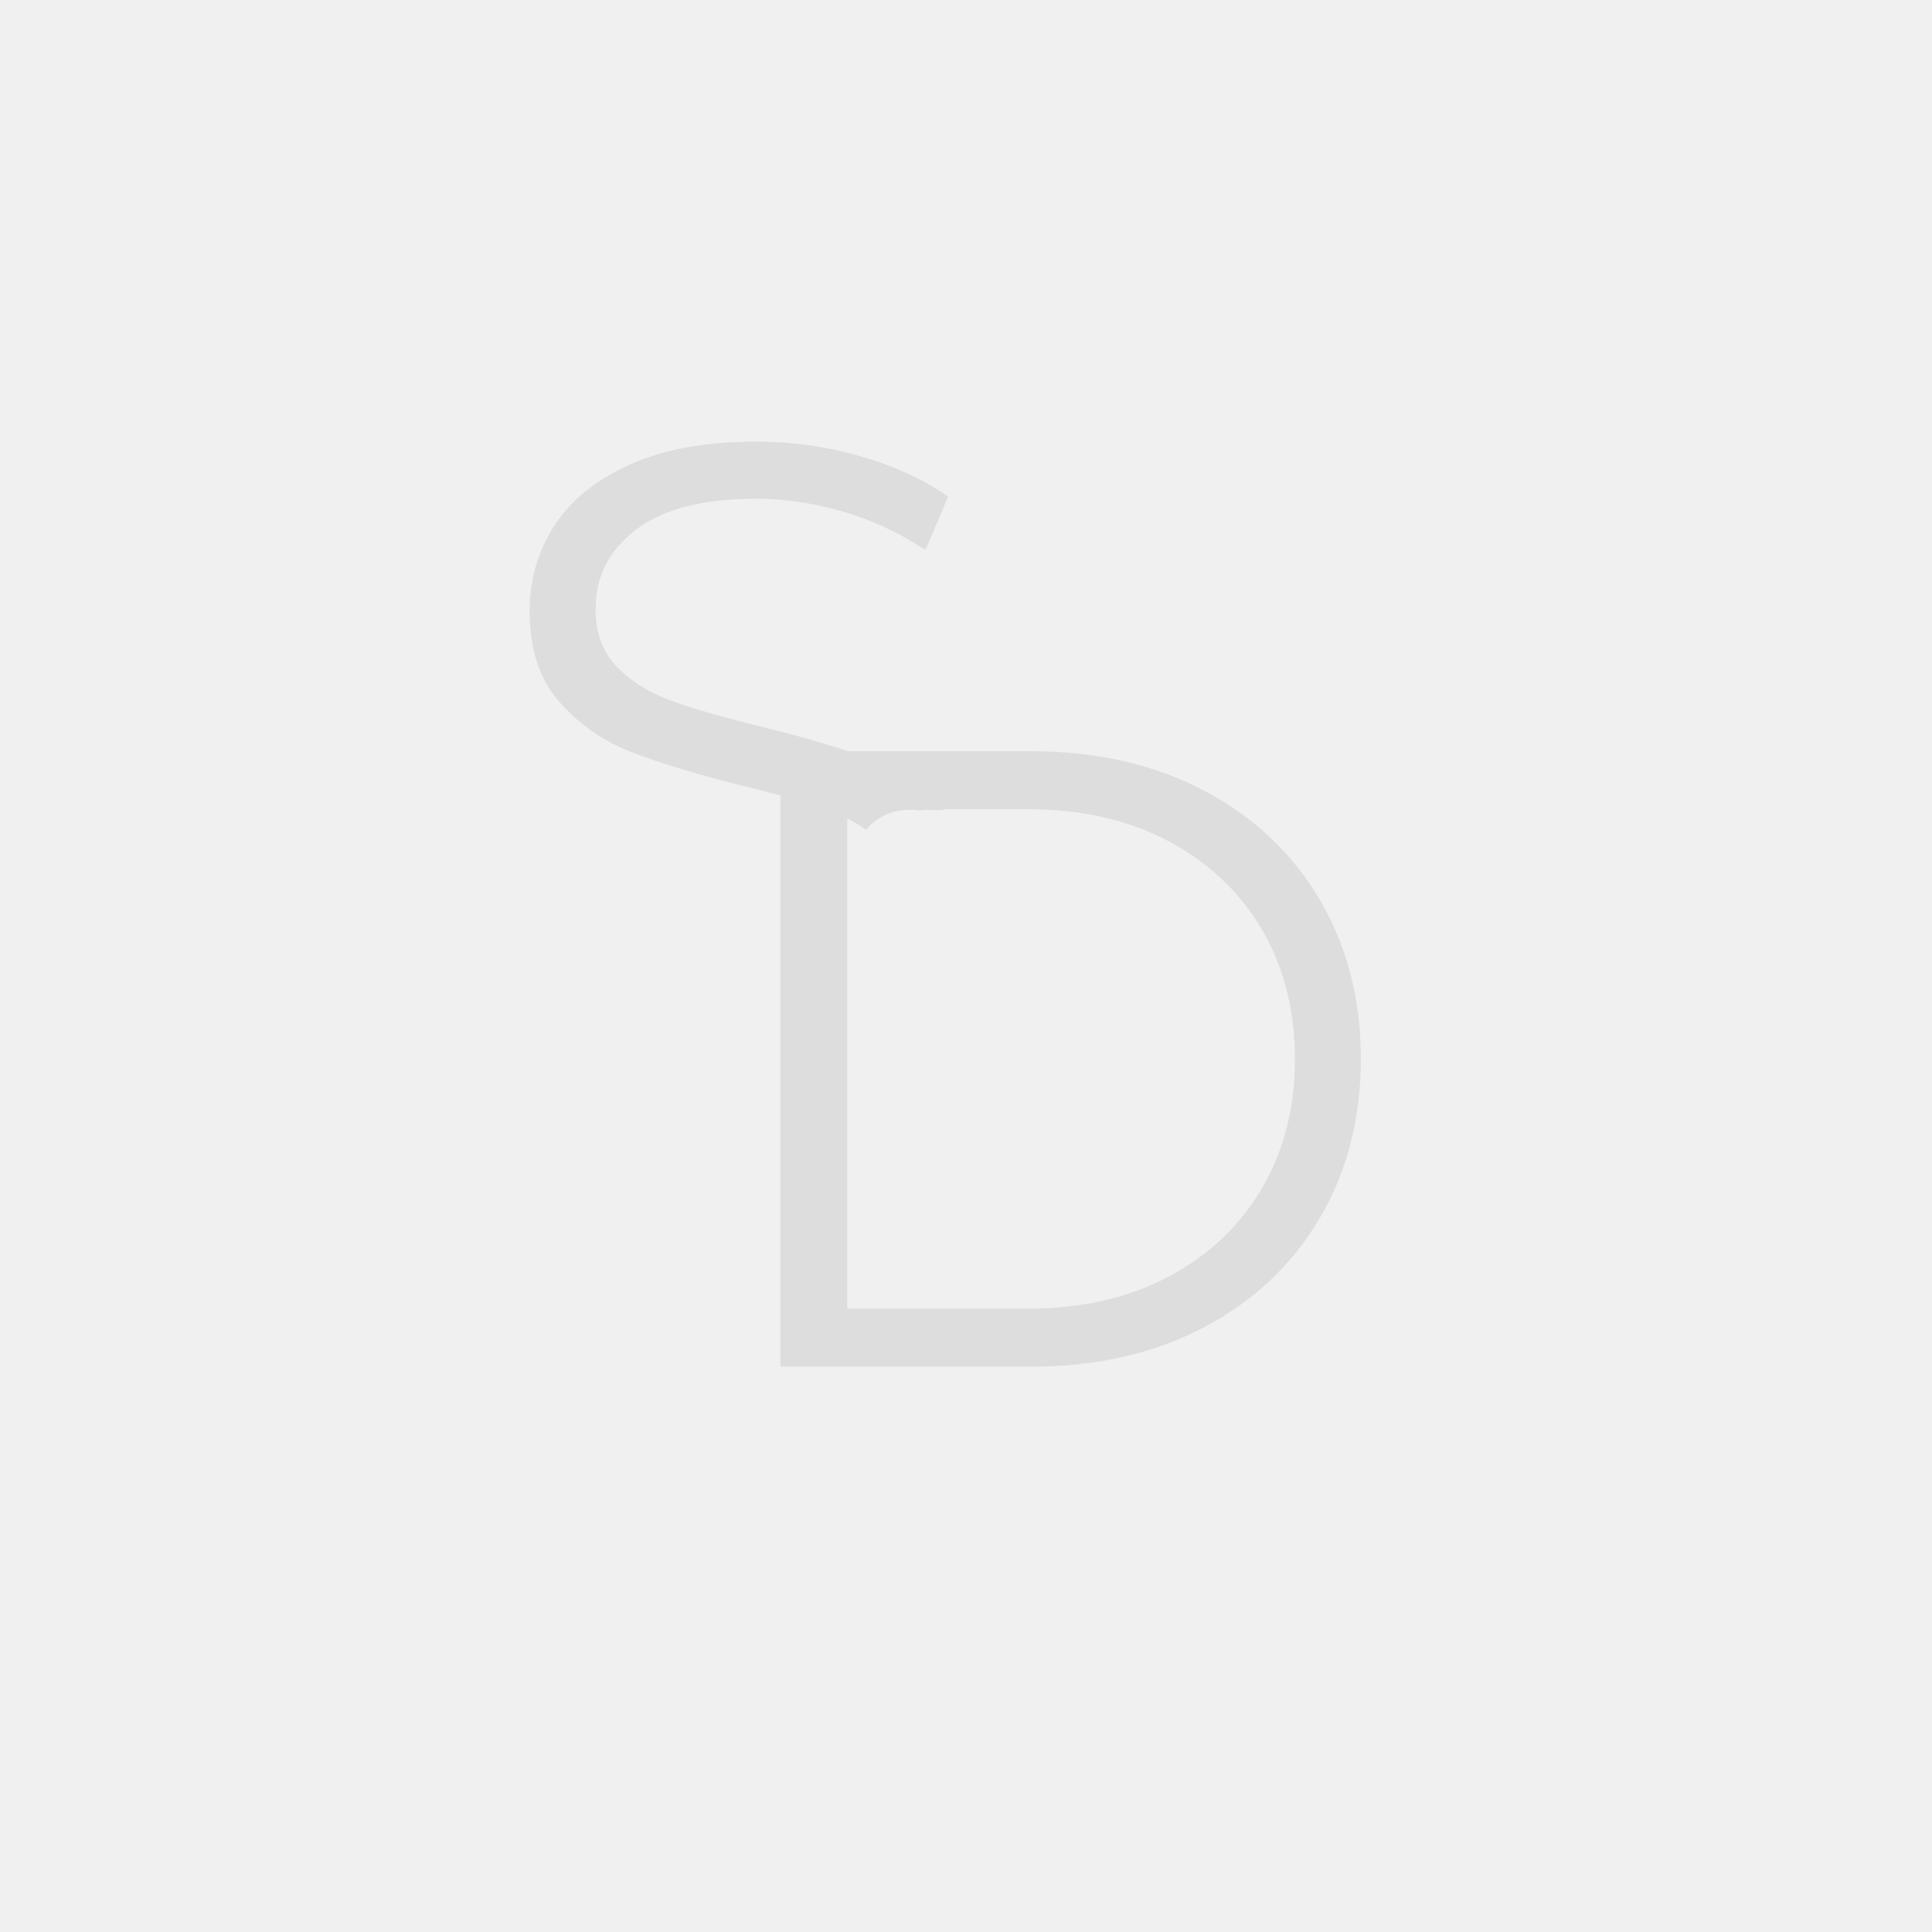
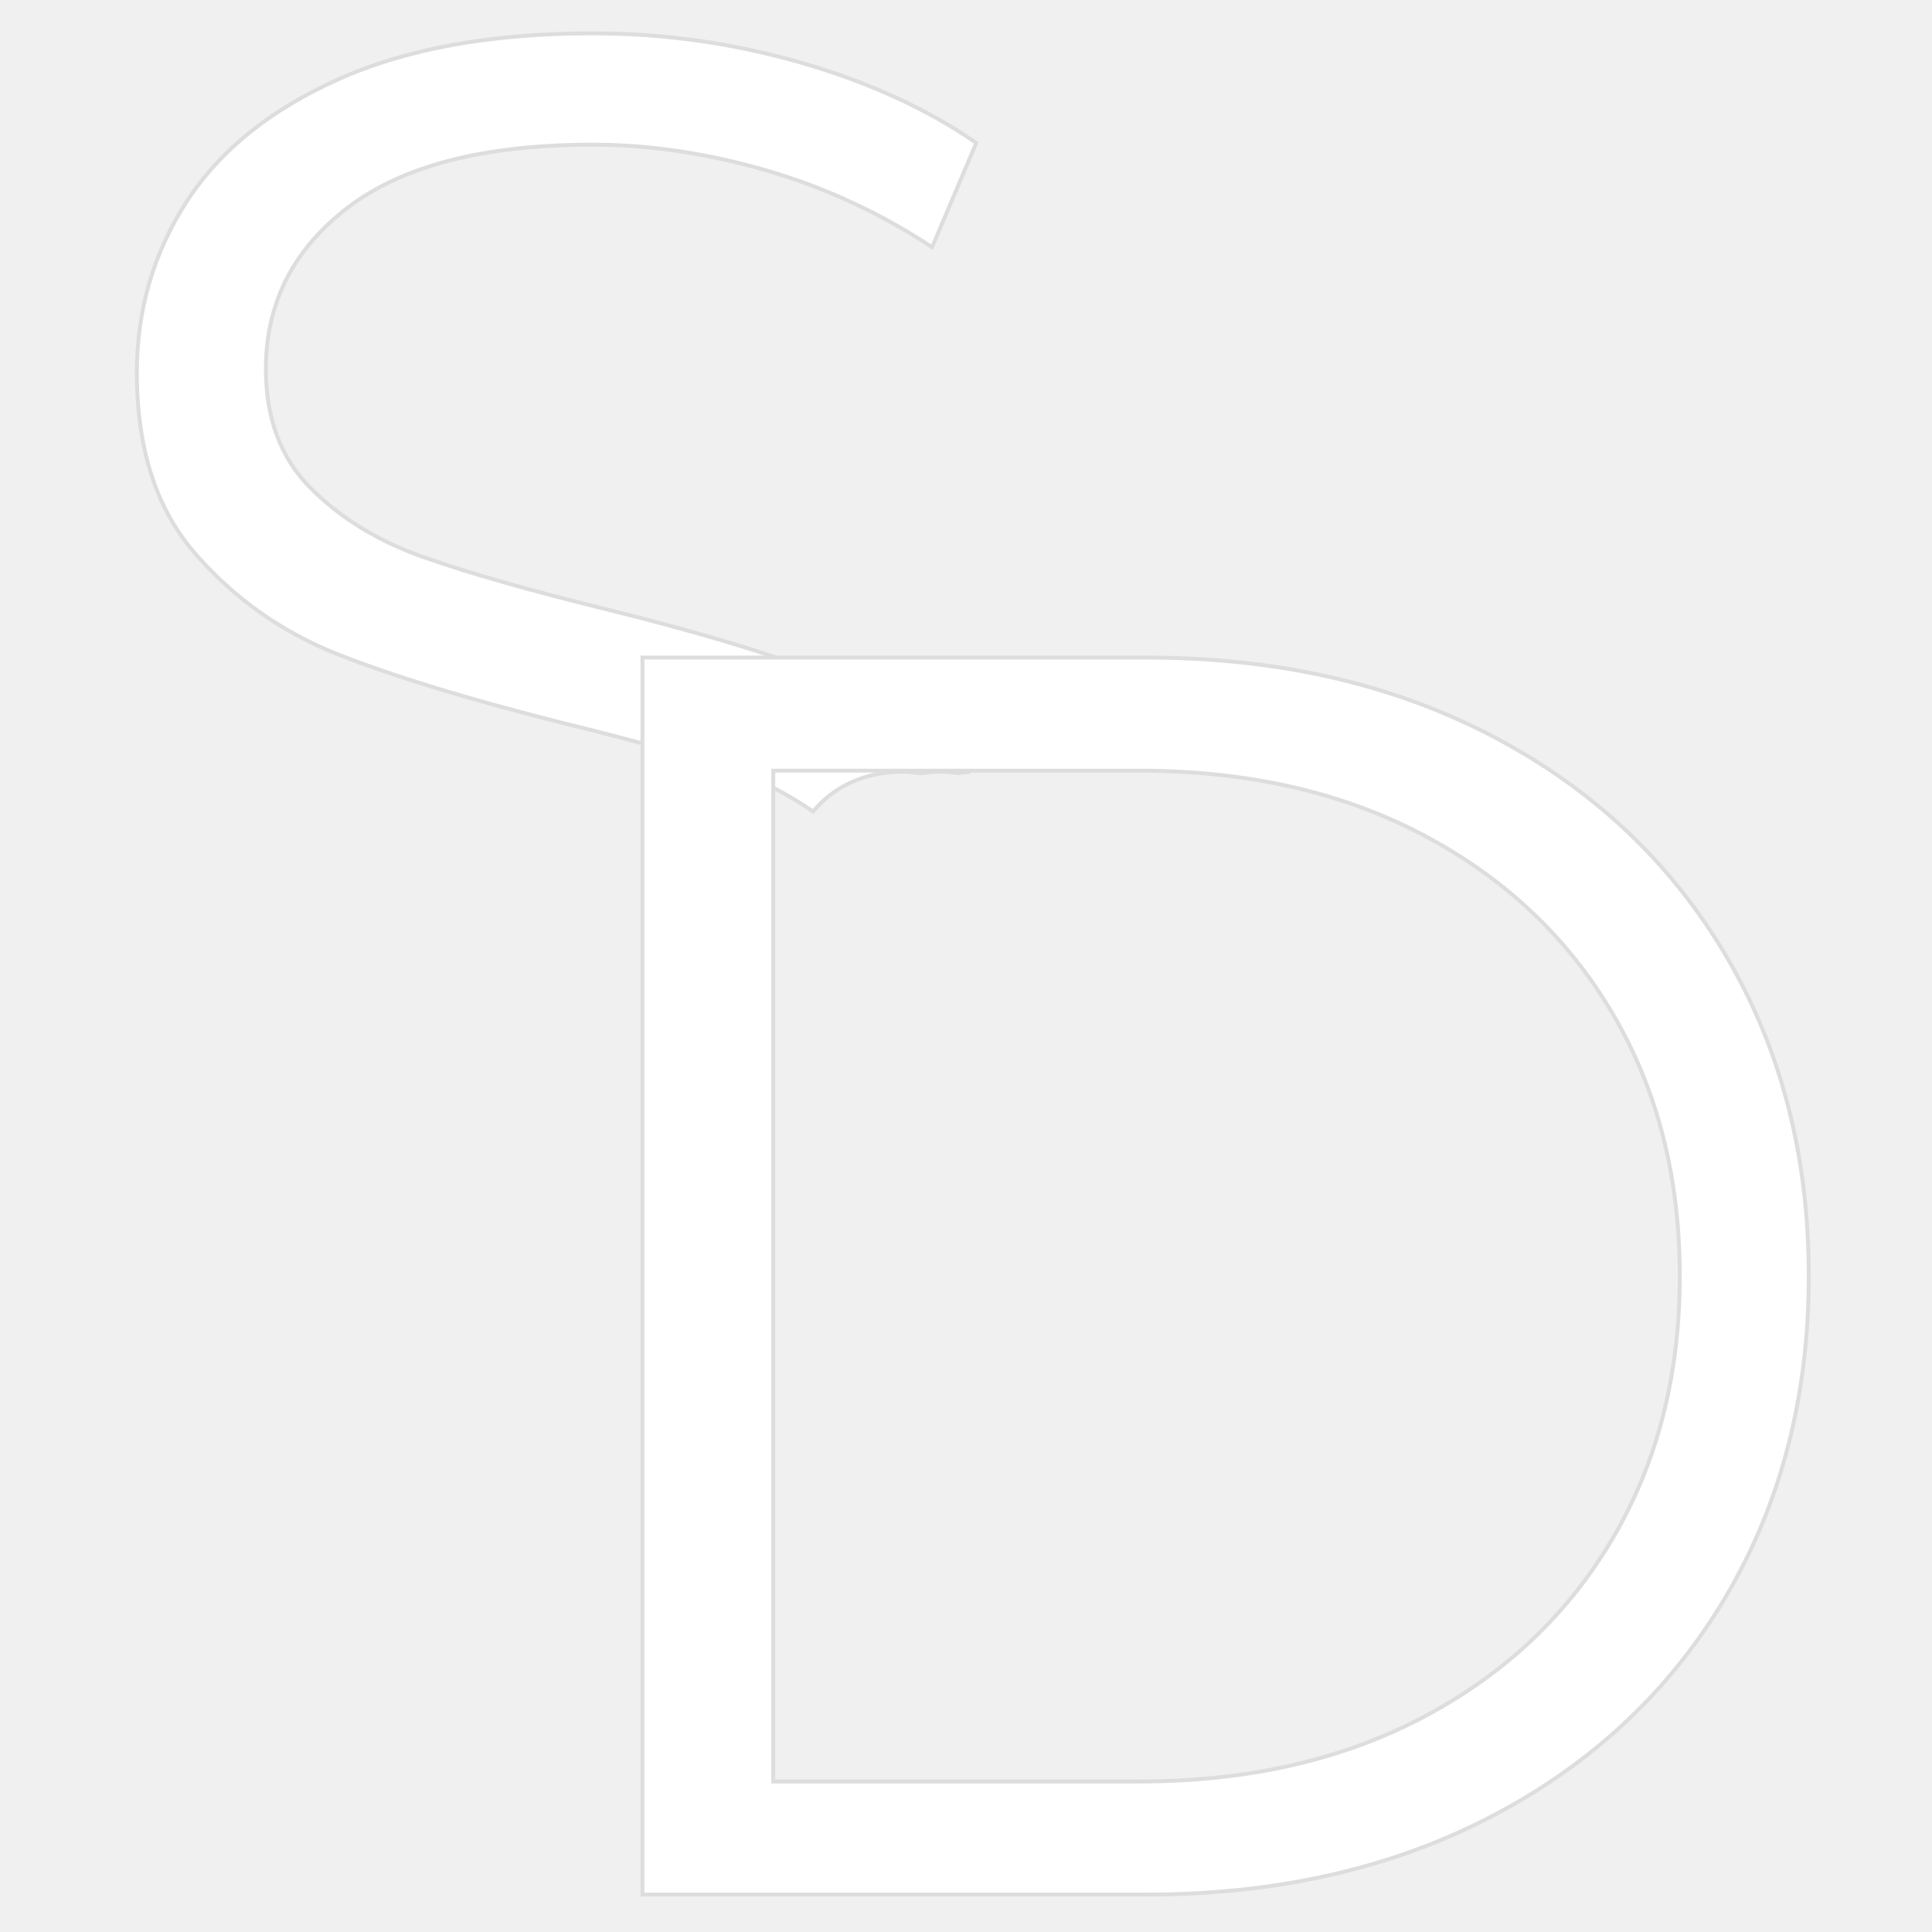
- <svg xmlns="http://www.w3.org/2000/svg" version="1.1" x="0px" y="0px" viewBox="0 0 1000 1000" enable-background="new 0 0 1000 1000" xml:space="preserve">
-   <style>
- 	 	
- 		 #vecmap{
- 		 stroke-dasharray:2200;
- 		 stroke-dashoffset:0;
- 		 -webkit-animation:dash 3s infinite linear forwards;
- 		 }
- 		  #vecmaprec{
- 		 stroke-dasharray:2200;
- 		 stroke-dashoffset:0;
- 		 -webkit-animation:dash 3s infinite linear forwards;
- 		 }
- 		 @-webkit-keyframes dash{
+ <svg xmlns="http://www.w3.org/2000/svg" version="1.1" id="Layer_1" x="0px" y="0px" width="100px" height="100px" viewBox="262.5 220.5 450 496" style="enable-background:new 262.5 220.5 450 496;" xml:space="preserve">
+   <style type="text/css">

- 		 from{
- 		 stroke-dashoffset:2200;
- 		 }
- 		 to{
- 		 stroke-dashoffset:0;
- 		 }
- 		 }
- 	 </style>
-   <g id="Layer_1" display="none">
-     <g display="inline">
+ 	.st0{display:none;fill:#FFFFFF;enable-background:new    ;}
+ 	.st1{display:inline;fill:none;stroke:#000000;stroke-width:3;stroke-miterlimit:10;}
+ 	.st2{display:inline;}
+ 	.st3{font-family:'Montserrat-Regular';}
+ 	.st4{fill:#FFFFFF;stroke:#DDDDDD;stroke-miterlimit:10;}
+ 	.st5{font-size:72;}
+ 	.st6{fill:#FF0000;stroke:#000000;stroke-miterlimit:10;}
+ 	.st7{display:none;}
+ 
+ </style>
+   <g id="Layer_1_1_" class="st7">
+     <g class="st2">
      <g id="Layer_3">
-         <path id="vecmap" fill="red" stroke="#000000" stroke-miterlimit="10" d="M500,153.169c167.092,0,302.543,135.452,302.543,302.542     c0,29.068-4.101,57.182-11.754,83.789c-4.146,14.412-9.335,28.387-15.479,41.829C727.601,685.718,622.271,758.252,500,758.253     c-129.085,0-239.288-80.846-282.741-194.661c-3.007-7.877-5.693-15.912-8.047-24.089c-7.652-26.608-11.754-54.724-11.754-83.792     C197.458,288.621,332.911,153.169,500,153.169z" />
+         <path id="vecmap" class="st6" d="M500,153.169c167.093,0,302.543,135.452,302.543,302.542c0,29.067-4.101,57.182-11.754,83.789     c-4.146,14.411-9.335,28.387-15.479,41.828C727.601,685.718,622.271,758.252,500,758.253     c-129.085,0-239.288-80.847-282.741-194.661c-3.007-7.877-5.692-15.912-8.047-24.089c-7.651-26.608-11.754-54.725-11.754-83.792     C197.458,288.621,332.911,153.169,500,153.169z" />
      </g>
-       <g display="none">
-         <line display="inline" fill="none" stroke="#000000" stroke-width="3" stroke-miterlimit="10" x1="770.5" y1="578.5" x2="223.421" y2="578.5" />
+       <g class="st7">
+         <line class="st1" x1="770.5" y1="578.5" x2="223.421" y2="578.5" />
      </g>
-       <g display="none">
-         <line display="inline" fill="none" stroke="#000000" stroke-width="3" stroke-miterlimit="10" x1="802.51" y1="459.527" x2="197.49" y2="459.527" />
+       <g class="st7">
+         <line class="st1" x1="802.51" y1="459.527" x2="197.49" y2="459.527" />
      </g>
      <g>
-         <path d="M455.942,417.769l-14.328,37.872h-4.824l-11.95-31.032l-11.952,31.032h-4.824l-14.256-37.872h4.896l11.881,32.184     l12.168-32.184h4.393l12.096,32.184l12.024-32.184H455.942z" />
+         <path d="M455.942,417.769l-14.328,37.872h-4.824l-11.949-31.032l-11.952,31.032h-4.824l-14.256-37.872h4.896l11.882,32.184     l12.168-32.184h4.393l12.096,32.184l12.024-32.184H455.942z" />
      </g>
      <g>
-         <path d="M391.214,417.839l-14.328,37.872h-4.824l-11.952-31.032l-11.952,31.032h-4.823l-14.257-37.872h4.896l11.88,32.184     l12.168-32.184h4.392l12.098,32.184l12.022-32.184H391.214z" />
+         <path d="M391.215,417.839l-14.328,37.872h-4.824l-11.952-31.032l-11.952,31.032h-4.822l-14.258-37.872h4.896l11.88,32.184     l12.168-32.184h4.392l12.099,32.184l12.021-32.184H391.215z" />
      </g>
      <g>
-         <path d="M326.214,417.839l-14.328,37.872h-4.824l-11.952-31.032l-11.952,31.032h-4.824l-14.256-37.872h4.896l11.88,32.184     l12.168-32.184h4.392l12.098,32.184l12.022-32.184H326.214z" />
+         <path d="M326.215,417.839l-14.328,37.872h-4.824l-11.952-31.032l-11.952,31.032h-4.824l-14.256-37.872h4.896l11.88,32.184     l12.168-32.184h4.392l12.099,32.184l12.021-32.184H326.215z" />
      </g>
      <g>
-         <path d="M456.432,454.919c-0.745-0.769-1.116-1.703-1.116-2.81c0-1.104,0.371-2.025,1.116-2.771     c0.744-0.744,1.644-1.116,2.7-1.116c1.055,0,1.968,0.372,2.734,1.116c0.769,0.745,1.152,1.668,1.152,2.771     c0,1.105-0.385,2.041-1.152,2.81c-0.769,0.769-1.681,1.15-2.734,1.15C458.075,456.071,457.177,455.688,456.432,454.919z" />
+         <path d="M456.432,454.919c-0.745-0.77-1.116-1.703-1.116-2.811c0-1.104,0.371-2.024,1.116-2.771     c0.744-0.744,1.644-1.116,2.7-1.116c1.055,0,1.968,0.372,2.733,1.116c0.77,0.744,1.152,1.668,1.152,2.771     c0,1.105-0.385,2.041-1.152,2.811c-0.769,0.769-1.681,1.149-2.733,1.149C458.075,456.071,457.177,455.688,456.432,454.919z" />
      </g>
      <g>
-         <path d="M520.392,435.406c0.646-1.485,1.451-2.759,2.412-3.814c0.959-1.057,2.207-2.255,3.743-3.602     c2.063-1.821,3.588-3.42,4.57-4.788c0.983-1.366,1.478-3.034,1.478-5.002c0-2.641-1.032-4.765-3.097-6.372     c-2.063-1.608-4.896-2.412-8.495-2.412c-5.952,0-10.537,1.942-13.752,5.832l-3.816-2.88c4.08-4.991,10.056-7.488,17.928-7.488     c5.041,0,9.063,1.128,12.063,3.384c3,2.257,4.5,5.305,4.5,9.146c0,1.969-0.324,3.706-0.974,5.22     c-0.646,1.512-1.438,2.797-2.376,3.852c-0.936,1.056-2.172,2.28-3.708,3.672c-2.063,1.872-3.601,3.541-4.606,5.004     c-1.008,1.465-1.514,3.276-1.514,5.438h-5.326C519.422,438.622,519.744,436.896,520.392,435.406z M519.422,454.953     c-0.722-0.742-1.08-1.618-1.08-2.628c0-1.056,0.358-1.932,1.08-2.628c0.721-0.693,1.605-1.044,2.663-1.044     c1.104,0,2.017,0.351,2.735,1.044c0.721,0.697,1.08,1.573,1.08,2.628c0,1.01-0.373,1.886-1.116,2.628     c-0.745,0.745-1.646,1.116-2.699,1.116C521.027,456.071,520.14,455.698,519.422,454.953z" />
+         <path d="M520.392,435.406c0.646-1.484,1.451-2.759,2.412-3.813c0.959-1.058,2.207-2.255,3.743-3.603     c2.063-1.82,3.588-3.42,4.569-4.788c0.983-1.365,1.479-3.033,1.479-5.001c0-2.642-1.032-4.766-3.098-6.372     c-2.063-1.608-4.896-2.412-8.494-2.412c-5.952,0-10.537,1.941-13.752,5.832l-3.816-2.88c4.08-4.991,10.056-7.488,17.928-7.488     c5.041,0,9.063,1.128,12.063,3.384c3,2.257,4.5,5.305,4.5,9.146c0,1.969-0.324,3.705-0.975,5.22     c-0.646,1.512-1.438,2.797-2.376,3.852c-0.936,1.056-2.172,2.28-3.708,3.672c-2.063,1.872-3.601,3.541-4.605,5.004     c-1.008,1.465-1.515,3.276-1.515,5.438h-5.325C519.423,438.621,519.744,436.896,520.392,435.406z M519.423,454.952     c-0.723-0.741-1.08-1.617-1.08-2.628c0-1.056,0.357-1.932,1.08-2.628c0.721-0.692,1.604-1.044,2.663-1.044     c1.104,0,2.017,0.352,2.734,1.044c0.721,0.697,1.08,1.573,1.08,2.628c0,1.011-0.373,1.887-1.116,2.628     c-0.745,0.745-1.646,1.116-2.698,1.116C521.027,456.071,520.14,455.698,519.423,454.952z" />
      </g>
      <g>
-         <path d="M561.892,435.406c0.646-1.485,1.451-2.759,2.412-3.814c0.959-1.057,2.207-2.255,3.743-3.602     c2.063-1.821,3.588-3.42,4.57-4.788c0.983-1.366,1.478-3.034,1.478-5.002c0-2.641-1.032-4.765-3.097-6.372     c-2.063-1.608-4.896-2.412-8.495-2.412c-5.952,0-10.537,1.942-13.752,5.832l-3.816-2.88c4.08-4.991,10.056-7.488,17.928-7.488     c5.041,0,9.063,1.128,12.063,3.384c3,2.257,4.5,5.305,4.5,9.146c0,1.969-0.324,3.706-0.974,5.22     c-0.646,1.512-1.438,2.797-2.376,3.852c-0.936,1.056-2.172,2.28-3.708,3.672c-2.063,1.872-3.601,3.541-4.606,5.004     c-1.008,1.465-1.514,3.276-1.514,5.438h-5.326C560.922,438.622,561.244,436.896,561.892,435.406z M560.922,454.953     c-0.722-0.742-1.08-1.618-1.08-2.628c0-1.056,0.358-1.932,1.08-2.628c0.721-0.693,1.605-1.044,2.663-1.044     c1.104,0,2.017,0.351,2.735,1.044c0.721,0.697,1.08,1.573,1.08,2.628c0,1.01-0.373,1.886-1.116,2.628     c-0.745,0.745-1.646,1.116-2.699,1.116C562.527,456.071,561.64,455.698,560.922,454.953z" />
+         <path d="M561.892,435.406c0.646-1.484,1.451-2.759,2.412-3.813c0.959-1.058,2.207-2.255,3.743-3.603     c2.063-1.82,3.588-3.42,4.569-4.788c0.983-1.365,1.479-3.033,1.479-5.001c0-2.642-1.032-4.766-3.098-6.372     c-2.063-1.608-4.896-2.412-8.494-2.412c-5.952,0-10.537,1.941-13.752,5.832l-3.816-2.88c4.08-4.991,10.056-7.488,17.928-7.488     c5.041,0,9.063,1.128,12.063,3.384c3,2.257,4.5,5.305,4.5,9.146c0,1.969-0.324,3.705-0.975,5.22     c-0.646,1.512-1.438,2.797-2.376,3.852c-0.936,1.056-2.172,2.28-3.708,3.672c-2.063,1.872-3.601,3.541-4.605,5.004     c-1.008,1.465-1.515,3.276-1.515,5.438h-5.325C560.923,438.621,561.244,436.896,561.892,435.406z M560.923,454.952     c-0.723-0.741-1.08-1.617-1.08-2.628c0-1.056,0.357-1.932,1.08-2.628c0.721-0.692,1.604-1.044,2.663-1.044     c1.104,0,2.017,0.352,2.734,1.044c0.721,0.697,1.08,1.573,1.08,2.628c0,1.011-0.373,1.887-1.116,2.628     c-0.745,0.745-1.646,1.116-2.698,1.116C562.527,456.071,561.64,455.698,560.923,454.952z" />
      </g>
-       <g display="none">
-         <path id="vecmap" display="inline" d="M482.392,435.406c0.648-1.485,1.451-2.759,2.412-3.814c0.959-1.057,2.207-2.255,3.744-3.602     c2.063-1.821,3.588-3.42,4.57-4.788c0.983-1.366,1.478-3.034,1.478-5.002c0-2.641-1.033-4.765-3.097-6.372     c-2.064-1.608-4.896-2.412-8.495-2.412c-5.952,0-10.537,1.942-13.753,5.832l-3.815-2.88c4.079-4.991,10.055-7.488,17.928-7.488     c5.04,0,9.062,1.128,12.062,3.384c3,2.257,4.5,5.305,4.5,9.146c0,1.969-0.324,3.706-0.974,5.22     c-0.646,1.512-1.438,2.797-2.376,3.852c-0.936,1.056-2.172,2.28-3.708,3.672c-2.063,1.872-3.6,3.541-4.606,5.004     c-1.009,1.465-1.514,3.276-1.514,5.438h-5.327C481.422,438.622,481.744,436.896,482.392,435.406z M481.422,454.953     c-0.722-0.742-1.08-1.618-1.08-2.628c0-1.056,0.358-1.932,1.08-2.628c0.72-0.693,1.606-1.044,2.662-1.044     c1.104,0,2.018,0.351,2.736,1.044c0.721,0.697,1.08,1.573,1.08,2.628c0,1.01-0.372,1.886-1.116,2.628     c-0.745,0.745-1.645,1.116-2.7,1.116C483.029,456.07,482.14,455.698,481.422,454.953z" />
+       <g class="st7">
+         <path id="vecmap_1_" class="st2" d="M482.392,435.406c0.648-1.484,1.451-2.759,2.412-3.813c0.959-1.058,2.207-2.255,3.744-3.603     c2.063-1.82,3.588-3.42,4.569-4.788c0.983-1.365,1.479-3.033,1.479-5.001c0-2.642-1.033-4.766-3.097-6.372     c-2.064-1.608-4.896-2.412-8.495-2.412c-5.952,0-10.537,1.941-13.753,5.832l-3.815-2.88c4.079-4.991,10.055-7.488,17.928-7.488     c5.04,0,9.063,1.128,12.063,3.384c3,2.257,4.5,5.305,4.5,9.146c0,1.969-0.324,3.705-0.975,5.22     c-0.646,1.512-1.438,2.797-2.376,3.852c-0.936,1.056-2.172,2.28-3.708,3.672c-2.063,1.872-3.6,3.541-4.605,5.004     c-1.009,1.465-1.515,3.276-1.515,5.438h-5.326C481.423,438.621,481.744,436.896,482.392,435.406z M481.423,454.952     c-0.723-0.741-1.08-1.617-1.08-2.628c0-1.056,0.357-1.932,1.08-2.628c0.72-0.692,1.605-1.044,2.661-1.044     c1.104,0,2.019,0.352,2.736,1.044c0.721,0.697,1.08,1.573,1.08,2.628c0,1.011-0.372,1.887-1.116,2.628     c-0.745,0.745-1.645,1.116-2.7,1.116C483.029,456.07,482.14,455.698,481.423,454.952z" />
      </g>
-       <g display="none">
-         <path display="inline" d="M592.431,454.919c-0.744-0.769-1.115-1.703-1.115-2.81c0-1.104,0.371-2.025,1.115-2.771     c0.744-0.744,1.645-1.116,2.7-1.116c1.055,0,1.968,0.372,2.734,1.116c0.769,0.745,1.151,1.668,1.151,2.771     c0,1.105-0.385,2.041-1.151,2.81c-0.769,0.769-1.681,1.15-2.734,1.15C594.076,456.071,593.177,455.688,592.431,454.919z" />
+       <g class="st7">
+         <path class="st2" d="M592.431,454.919c-0.744-0.77-1.115-1.703-1.115-2.811c0-1.104,0.371-2.024,1.115-2.771     c0.744-0.744,1.645-1.116,2.7-1.116c1.055,0,1.968,0.372,2.733,1.116c0.77,0.744,1.151,1.668,1.151,2.771     c0,1.105-0.385,2.041-1.151,2.811c-0.769,0.769-1.681,1.149-2.733,1.149C594.076,456.071,593.177,455.688,592.431,454.919z" />
      </g>
-       <g display="none">
-         <path display="inline" d="M613.279,453.621c-2.951-1.631-5.268-3.924-6.947-6.876c-1.681-2.95-2.52-6.273-2.52-9.972     c0-3.696,0.839-7.008,2.52-9.936c1.682-2.929,3.996-5.208,6.947-6.84c2.953-1.631,6.301-2.448,10.045-2.448     c3.266,0,6.182,0.637,8.748,1.908c2.566,1.271,4.596,3.132,6.084,5.578l-3.814,2.594c-1.248-1.872-2.832-3.276-4.752-4.214     c-1.922-0.936-4.01-1.402-6.266-1.402c-2.734,0-5.197,0.611-7.381,1.836c-2.184,1.224-3.887,2.964-5.111,5.22     c-1.225,2.257-1.836,4.824-1.836,7.704c0,2.928,0.611,5.508,1.836,7.74c1.227,2.23,2.93,3.96,5.111,5.184     c2.186,1.226,4.646,1.836,7.381,1.836c2.256,0,4.344-0.456,6.266-1.368c1.92-0.909,3.504-2.304,4.752-4.176l3.814,2.592     c-1.488,2.448-3.526,4.311-6.12,5.58c-2.593,1.272-5.497,1.908-8.712,1.908C619.58,456.071,616.232,455.256,613.279,453.621z" />
+       <g class="st7">
+         <path class="st2" d="M613.279,453.62c-2.951-1.631-5.268-3.924-6.947-6.876c-1.681-2.949-2.52-6.272-2.52-9.972     c0-3.696,0.839-7.008,2.52-9.936c1.683-2.93,3.996-5.208,6.947-6.84c2.953-1.631,6.301-2.448,10.045-2.448     c3.267,0,6.183,0.637,8.748,1.908c2.566,1.271,4.596,3.132,6.084,5.577l-3.813,2.595c-1.248-1.872-2.832-3.276-4.752-4.215     c-1.923-0.936-4.011-1.401-6.267-1.401c-2.733,0-5.197,0.61-7.381,1.836c-2.184,1.224-3.887,2.964-5.111,5.22     c-1.225,2.257-1.836,4.824-1.836,7.704c0,2.928,0.611,5.508,1.836,7.74c1.228,2.229,2.931,3.96,5.111,5.184     c2.186,1.227,4.646,1.836,7.381,1.836c2.256,0,4.344-0.456,6.267-1.368c1.92-0.908,3.504-2.304,4.752-4.176l3.813,2.592     c-1.488,2.448-3.525,4.312-6.12,5.58c-2.593,1.272-5.497,1.908-8.712,1.908C619.58,456.071,616.232,455.256,613.279,453.62z" />
      </g>
-       <g display="none">
-         <path display="inline" d="M656.279,453.621c-2.951-1.631-5.268-3.924-6.947-6.876c-1.681-2.95-2.52-6.273-2.52-9.972     c0-3.696,0.839-7.008,2.52-9.936c1.682-2.929,3.996-5.208,6.947-6.84c2.953-1.631,6.301-2.448,10.045-2.448     c3.266,0,6.182,0.637,8.748,1.908c2.566,1.271,4.596,3.132,6.084,5.578l-3.814,2.594c-1.248-1.872-2.832-3.276-4.752-4.214     c-1.922-0.936-4.01-1.402-6.266-1.402c-2.734,0-5.197,0.611-7.381,1.836c-2.184,1.224-3.887,2.964-5.111,5.22     c-1.225,2.257-1.836,4.824-1.836,7.704c0,2.928,0.611,5.508,1.836,7.74c1.227,2.23,2.93,3.96,5.111,5.184     c2.186,1.226,4.646,1.836,7.381,1.836c2.256,0,4.344-0.456,6.266-1.368c1.92-0.909,3.504-2.304,4.752-4.176l3.814,2.592     c-1.488,2.448-3.526,4.311-6.12,5.58c-2.593,1.272-5.497,1.908-8.712,1.908C662.58,456.071,659.232,455.256,656.279,453.621z" />
+       <g class="st7">
+         <path class="st2" d="M656.279,453.62c-2.951-1.631-5.268-3.924-6.947-6.876c-1.681-2.949-2.52-6.272-2.52-9.972     c0-3.696,0.839-7.008,2.52-9.936c1.683-2.93,3.996-5.208,6.947-6.84c2.953-1.631,6.301-2.448,10.045-2.448     c3.267,0,6.183,0.637,8.748,1.908c2.566,1.271,4.596,3.132,6.084,5.577l-3.813,2.595c-1.248-1.872-2.832-3.276-4.752-4.215     c-1.923-0.936-4.011-1.401-6.267-1.401c-2.733,0-5.197,0.61-7.381,1.836c-2.184,1.224-3.887,2.964-5.111,5.22     c-1.225,2.257-1.836,4.824-1.836,7.704c0,2.928,0.611,5.508,1.836,7.74c1.228,2.229,2.931,3.96,5.111,5.184     c2.186,1.227,4.646,1.836,7.381,1.836c2.256,0,4.344-0.456,6.267-1.368c1.92-0.908,3.504-2.304,4.752-4.176l3.813,2.592     c-1.488,2.448-3.525,4.312-6.12,5.58c-2.593,1.272-5.497,1.908-8.712,1.908C662.58,456.071,659.232,455.256,656.279,453.62z" />
      </g>
-       <g display="none">
-         <path display="inline" d="M698.279,453.621c-2.951-1.631-5.268-3.924-6.947-6.876c-1.681-2.95-2.52-6.273-2.52-9.972     c0-3.696,0.839-7.008,2.52-9.936c1.682-2.929,3.996-5.208,6.947-6.84c2.953-1.631,6.301-2.448,10.045-2.448     c3.266,0,6.182,0.637,8.748,1.908c2.566,1.271,4.596,3.132,6.084,5.578l-3.814,2.594c-1.248-1.872-2.832-3.276-4.752-4.214     c-1.922-0.936-4.01-1.402-6.266-1.402c-2.734,0-5.197,0.611-7.381,1.836c-2.184,1.224-3.887,2.964-5.111,5.22     c-1.225,2.257-1.836,4.824-1.836,7.704c0,2.928,0.611,5.508,1.836,7.74c1.227,2.23,2.93,3.96,5.111,5.184     c2.186,1.226,4.646,1.836,7.381,1.836c2.256,0,4.344-0.456,6.266-1.368c1.92-0.909,3.504-2.304,4.752-4.176l3.814,2.592     c-1.488,2.448-3.526,4.311-6.12,5.58c-2.593,1.272-5.497,1.908-8.712,1.908C704.58,456.071,701.232,455.256,698.279,453.621z" />
+       <g class="st7">
+         <path class="st2" d="M698.279,453.62c-2.951-1.631-5.268-3.924-6.947-6.876c-1.681-2.949-2.52-6.272-2.52-9.972     c0-3.696,0.839-7.008,2.52-9.936c1.683-2.93,3.996-5.208,6.947-6.84c2.953-1.631,6.301-2.448,10.045-2.448     c3.267,0,6.183,0.637,8.748,1.908c2.566,1.271,4.596,3.132,6.084,5.577l-3.813,2.595c-1.248-1.872-2.832-3.276-4.752-4.215     c-1.923-0.936-4.011-1.401-6.267-1.401c-2.733,0-5.197,0.61-7.381,1.836c-2.184,1.224-3.887,2.964-5.111,5.22     c-1.225,2.257-1.836,4.824-1.836,7.704c0,2.928,0.611,5.508,1.836,7.74c1.228,2.229,2.931,3.96,5.111,5.184     c2.186,1.227,4.646,1.836,7.381,1.836c2.256,0,4.344-0.456,6.267-1.368c1.92-0.908,3.504-2.304,4.752-4.176l3.813,2.592     c-1.488,2.448-3.525,4.312-6.12,5.58c-2.593,1.272-5.497,1.908-8.712,1.908C704.58,456.071,701.232,455.256,698.279,453.62z" />
      </g>
    </g>
-     <g display="inline">
-       <path d="M250.5,396.779h4.752v67.393H250.5V396.779z" />
+     <g class="st2">
+       <path d="M250.5,396.779h4.752v67.394H250.5V396.779z" />
    </g>
    <div class="typewriter">
-       <text transform="matrix(1 0 0 1 264.0769 578.5002)" startOffset="0" font-size="72" font-family="'Montserrat-Regular'">
+       <text transform="matrix(1 0 0 1 264.0769 578.5002)" font-family="'Montserrat-Regular'" font-size="72" startOffset="0">
			www.???.com</text>
    </div>
  </g>
  <g id="Layer_2">
    <g>
-       <path fill="#DDDDDD" stroke="#DDDDDD" stroke-miterlimit="10" d="M475.769,419.01c1.624-0.233,3.299-0.395,5.076-0.395    c1.643,0,3.194,0.142,4.695,0.345c0.703-0.099,1.415-0.166,2.143-0.216c-9.864-11.001-21.809-19.28-35.887-24.767    c-14.363-5.595-33.193-11.265-56.483-17.012c-19.661-4.837-35.315-9.302-46.957-13.384c-11.643-4.083-21.322-9.98-29.032-17.693    c-7.717-7.713-11.568-17.922-11.568-30.623c0-16.937,7.027-30.773,21.094-41.515c14.066-10.731,35-16.104,62.839-16.104    c14.509,0,29.327,2.197,44.458,6.578c15.118,4.387,29.334,10.965,42.643,19.734l11.341-26.767    c-12.7-8.769-27.75-15.651-45.14-20.643c-17.391-4.989-35.162-7.485-53.302-7.485c-26.017,0-47.8,3.935-65.338,11.796    c-17.537,7.867-30.545,18.374-39.013,31.529c-8.467,13.157-12.704,27.752-12.704,43.782c0,19.664,5.061,35.237,15.202,46.729    c10.128,11.498,22.301,20.039,36.515,25.634c14.214,5.598,33.271,11.42,57.165,17.466c19.963,4.843,35.544,9.303,46.73,13.384    c6.707,2.442,12.577,5.724,17.993,9.464c5.076-6.116,12.785-10.233,23.153-10.233C472.939,418.615,474.342,418.824,475.769,419.01    z" />
+       <path class="st4" d="M475.769,419.01c1.624-0.233,3.299-0.395,5.076-0.395c1.643,0,3.193,0.142,4.695,0.345    c0.702-0.1,1.414-0.166,2.143-0.216c-9.864-11.001-21.809-19.28-35.887-24.768c-14.363-5.595-33.193-11.265-56.483-17.012    c-19.661-4.837-35.315-9.302-46.957-13.384c-11.643-4.083-21.322-9.98-29.032-17.693c-7.717-7.713-11.567-17.922-11.567-30.623    c0-16.937,7.026-30.772,21.094-41.515c14.065-10.731,35-16.104,62.839-16.104c14.509,0,29.327,2.197,44.458,6.578    c15.118,4.387,29.334,10.965,42.644,19.734l11.341-26.768c-12.7-8.769-27.75-15.65-45.141-20.643    c-17.391-4.989-35.162-7.485-53.302-7.485c-26.017,0-47.8,3.936-65.338,11.796c-17.537,7.867-30.545,18.374-39.014,31.529    c-8.467,13.157-12.704,27.752-12.704,43.782c0,19.664,5.062,35.237,15.202,46.729c10.129,11.498,22.302,20.039,36.516,25.635    c14.214,5.598,33.271,11.42,57.165,17.466c19.963,4.843,35.544,9.303,46.729,13.384c6.707,2.441,12.577,5.724,17.993,9.464    c5.076-6.116,12.785-10.232,23.153-10.232C472.939,418.615,474.343,418.824,475.769,419.01z" />
    </g>
-     <text transform="matrix(1 0 0 1 316.4998 471.5002)" display="none" font-family="'Montserrat-Regular'" font-size="72">D</text>
+     <text transform="matrix(1 0 0 1 316.4998 471.5002)" class="st0 st3 st5">D</text>
    <g>
-       <path fill="#DDDDDD" stroke="#DDDDDD" stroke-miterlimit="10" d="M404.438,389.315h129.296c33.573,0,63.215,6.734,88.925,20.189    c25.702,13.461,45.664,32.211,59.891,56.258c14.208,24.041,21.314,51.492,21.314,82.341c0,30.846-7.106,58.295-21.314,82.342    c-14.227,24.045-34.188,42.799-59.891,56.256c-25.71,13.463-55.352,20.191-88.925,20.191H404.438V389.315z M531.926,677.862    c27.819,0,52.169-5.521,73.041-16.566c20.872-11.039,37.043-26.314,48.538-45.818c11.495-19.506,17.243-41.969,17.243-67.373    c0-25.41-5.748-47.865-17.243-67.377c-11.495-19.506-27.666-34.771-48.538-45.816c-20.872-11.04-45.222-16.561-73.041-16.561    h-93.914v259.512H531.926z" />
+       <path class="st4" d="M404.438,389.315h129.296c33.573,0,63.215,6.734,88.925,20.189c25.702,13.461,45.664,32.211,59.892,56.258    c14.208,24.041,21.313,51.492,21.313,82.341c0,30.846-7.105,58.295-21.313,82.342c-14.228,24.045-34.188,42.799-59.892,56.256    c-25.71,13.463-55.352,20.191-88.925,20.191H404.438V389.315z M531.927,677.862c27.818,0,52.169-5.521,73.041-16.565    c20.872-11.039,37.043-26.314,48.538-45.818c11.495-19.506,17.242-41.969,17.242-67.373c0-25.41-5.747-47.865-17.242-67.377    c-11.495-19.506-27.666-34.771-48.538-45.816c-20.872-11.04-45.223-16.561-73.041-16.561h-93.914v259.512L531.927,677.862    L531.927,677.862z" />
    </g>
-     <path fill="#DDDDDD" stroke="#DDDDDD" stroke-miterlimit="10" d="M398.926,387.645" />
+     <path class="st4" d="M398.927,387.645" />
  </g>
</svg>
